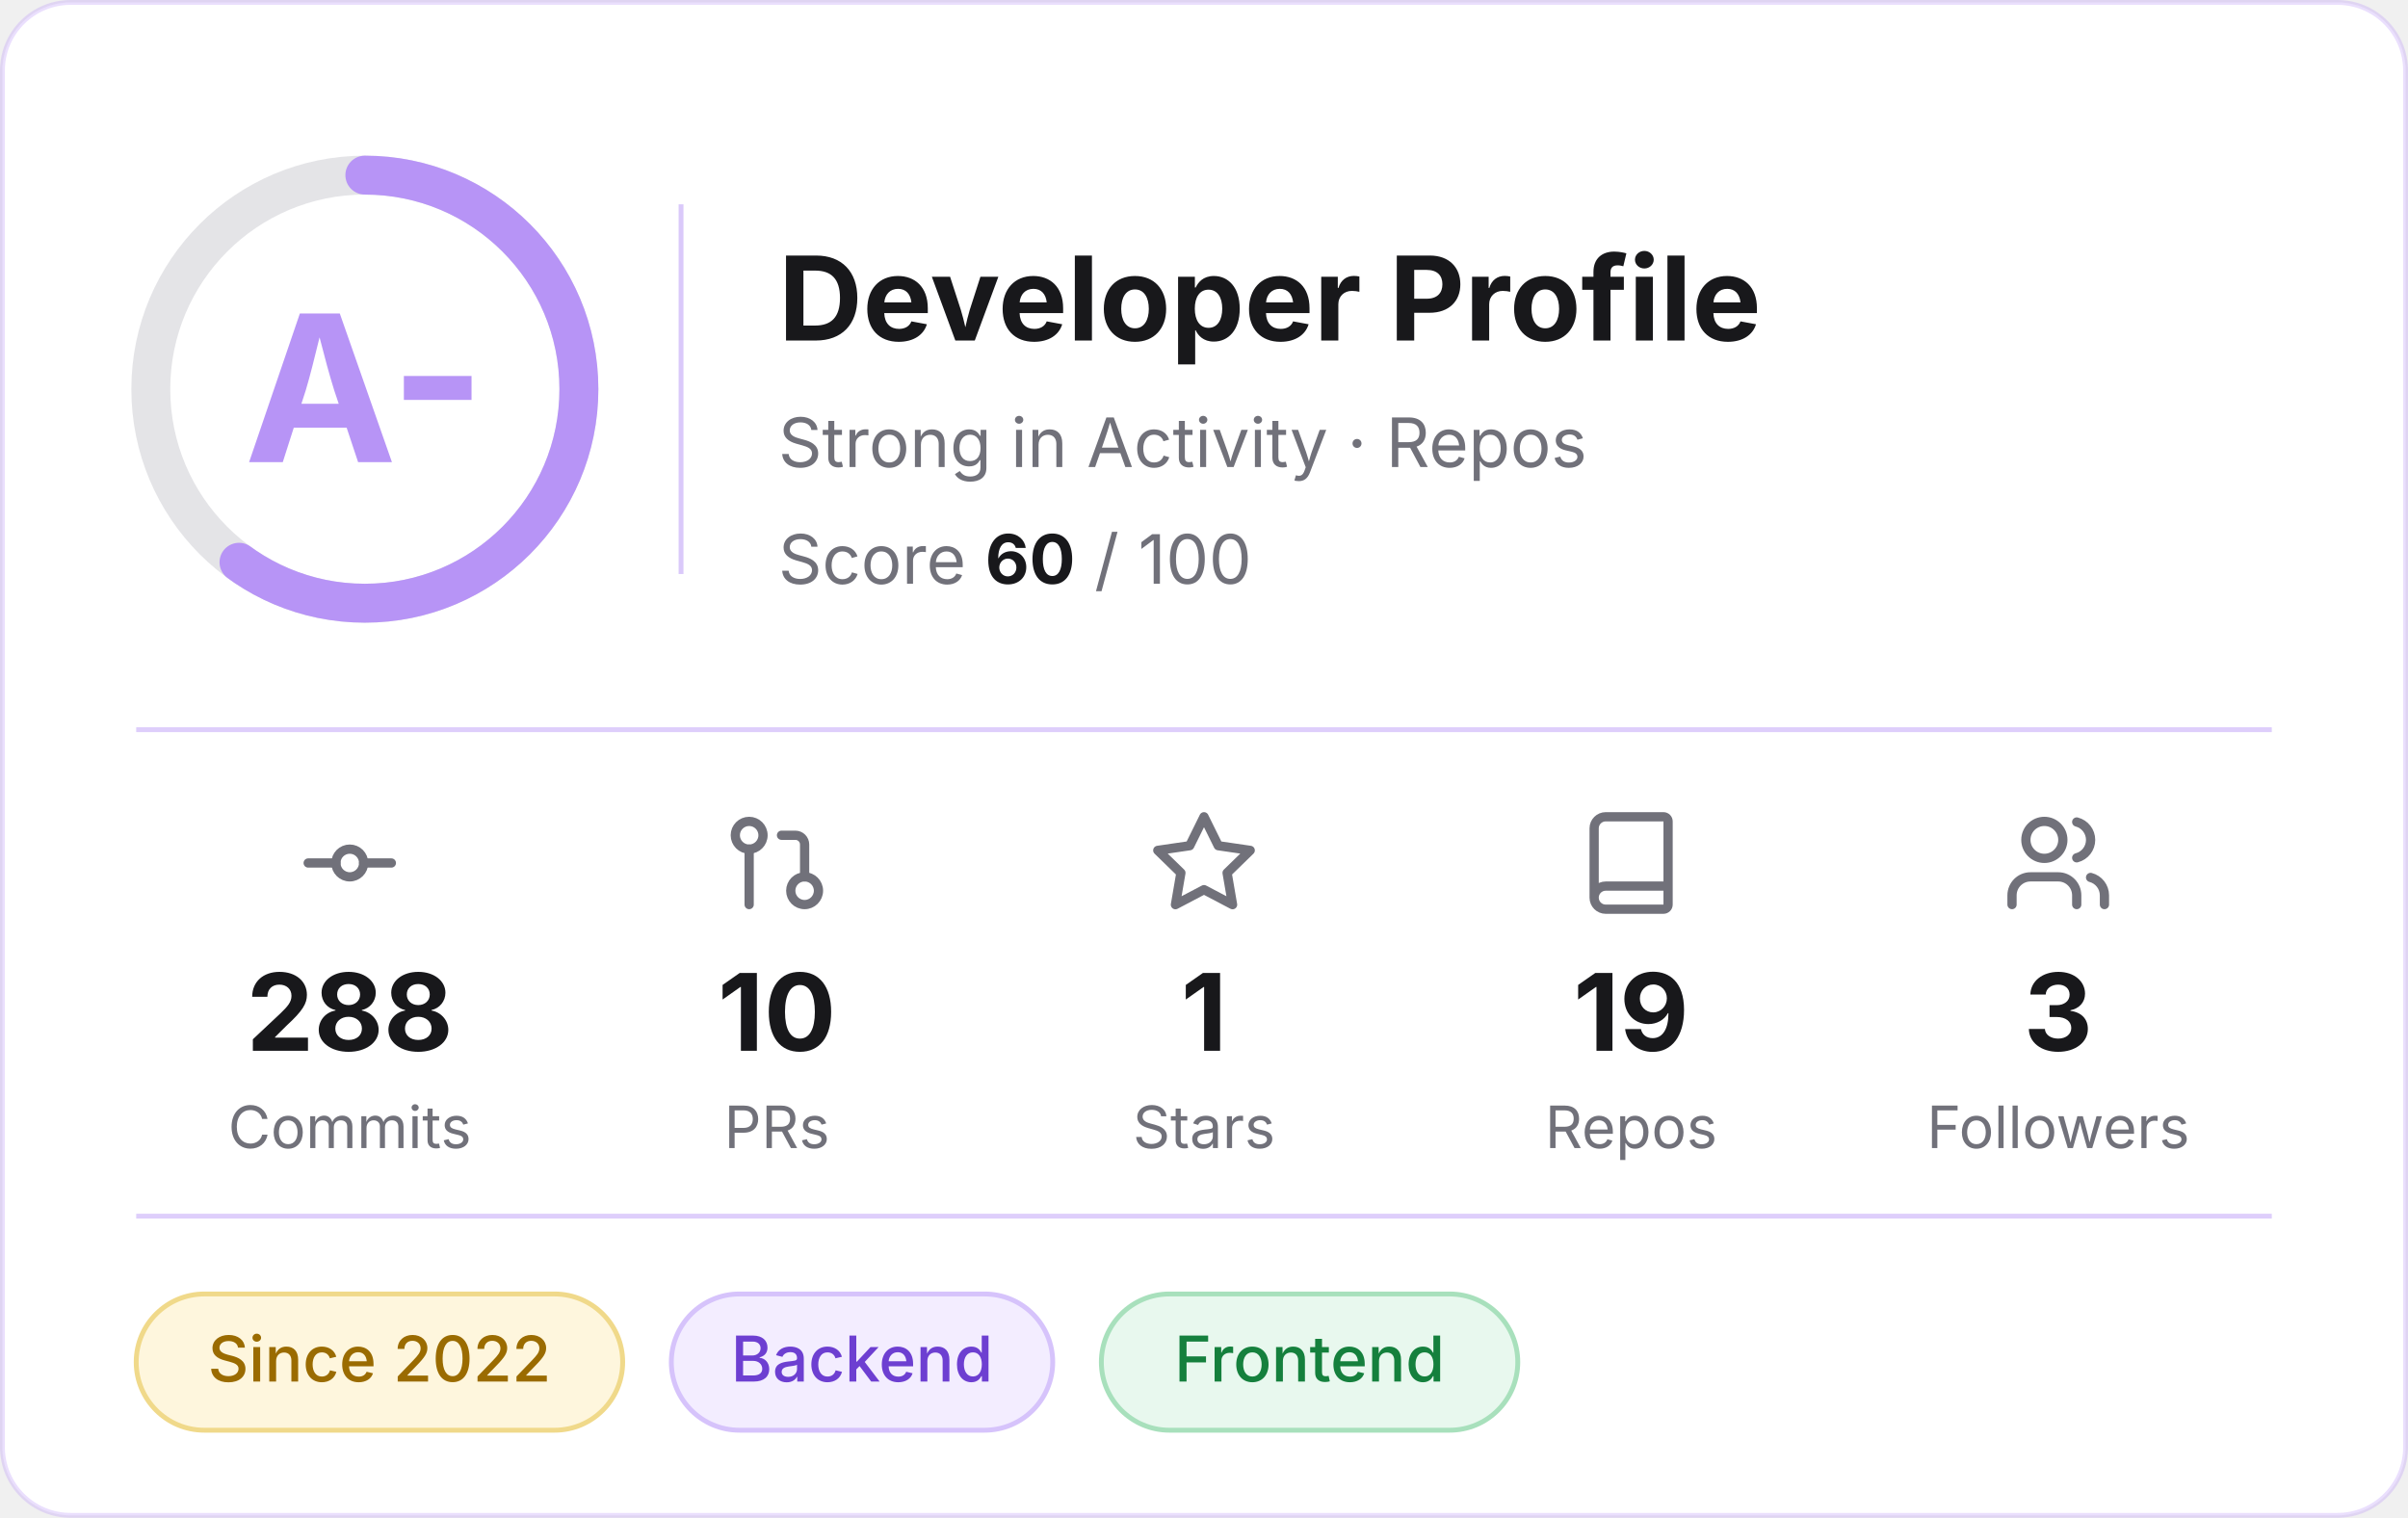
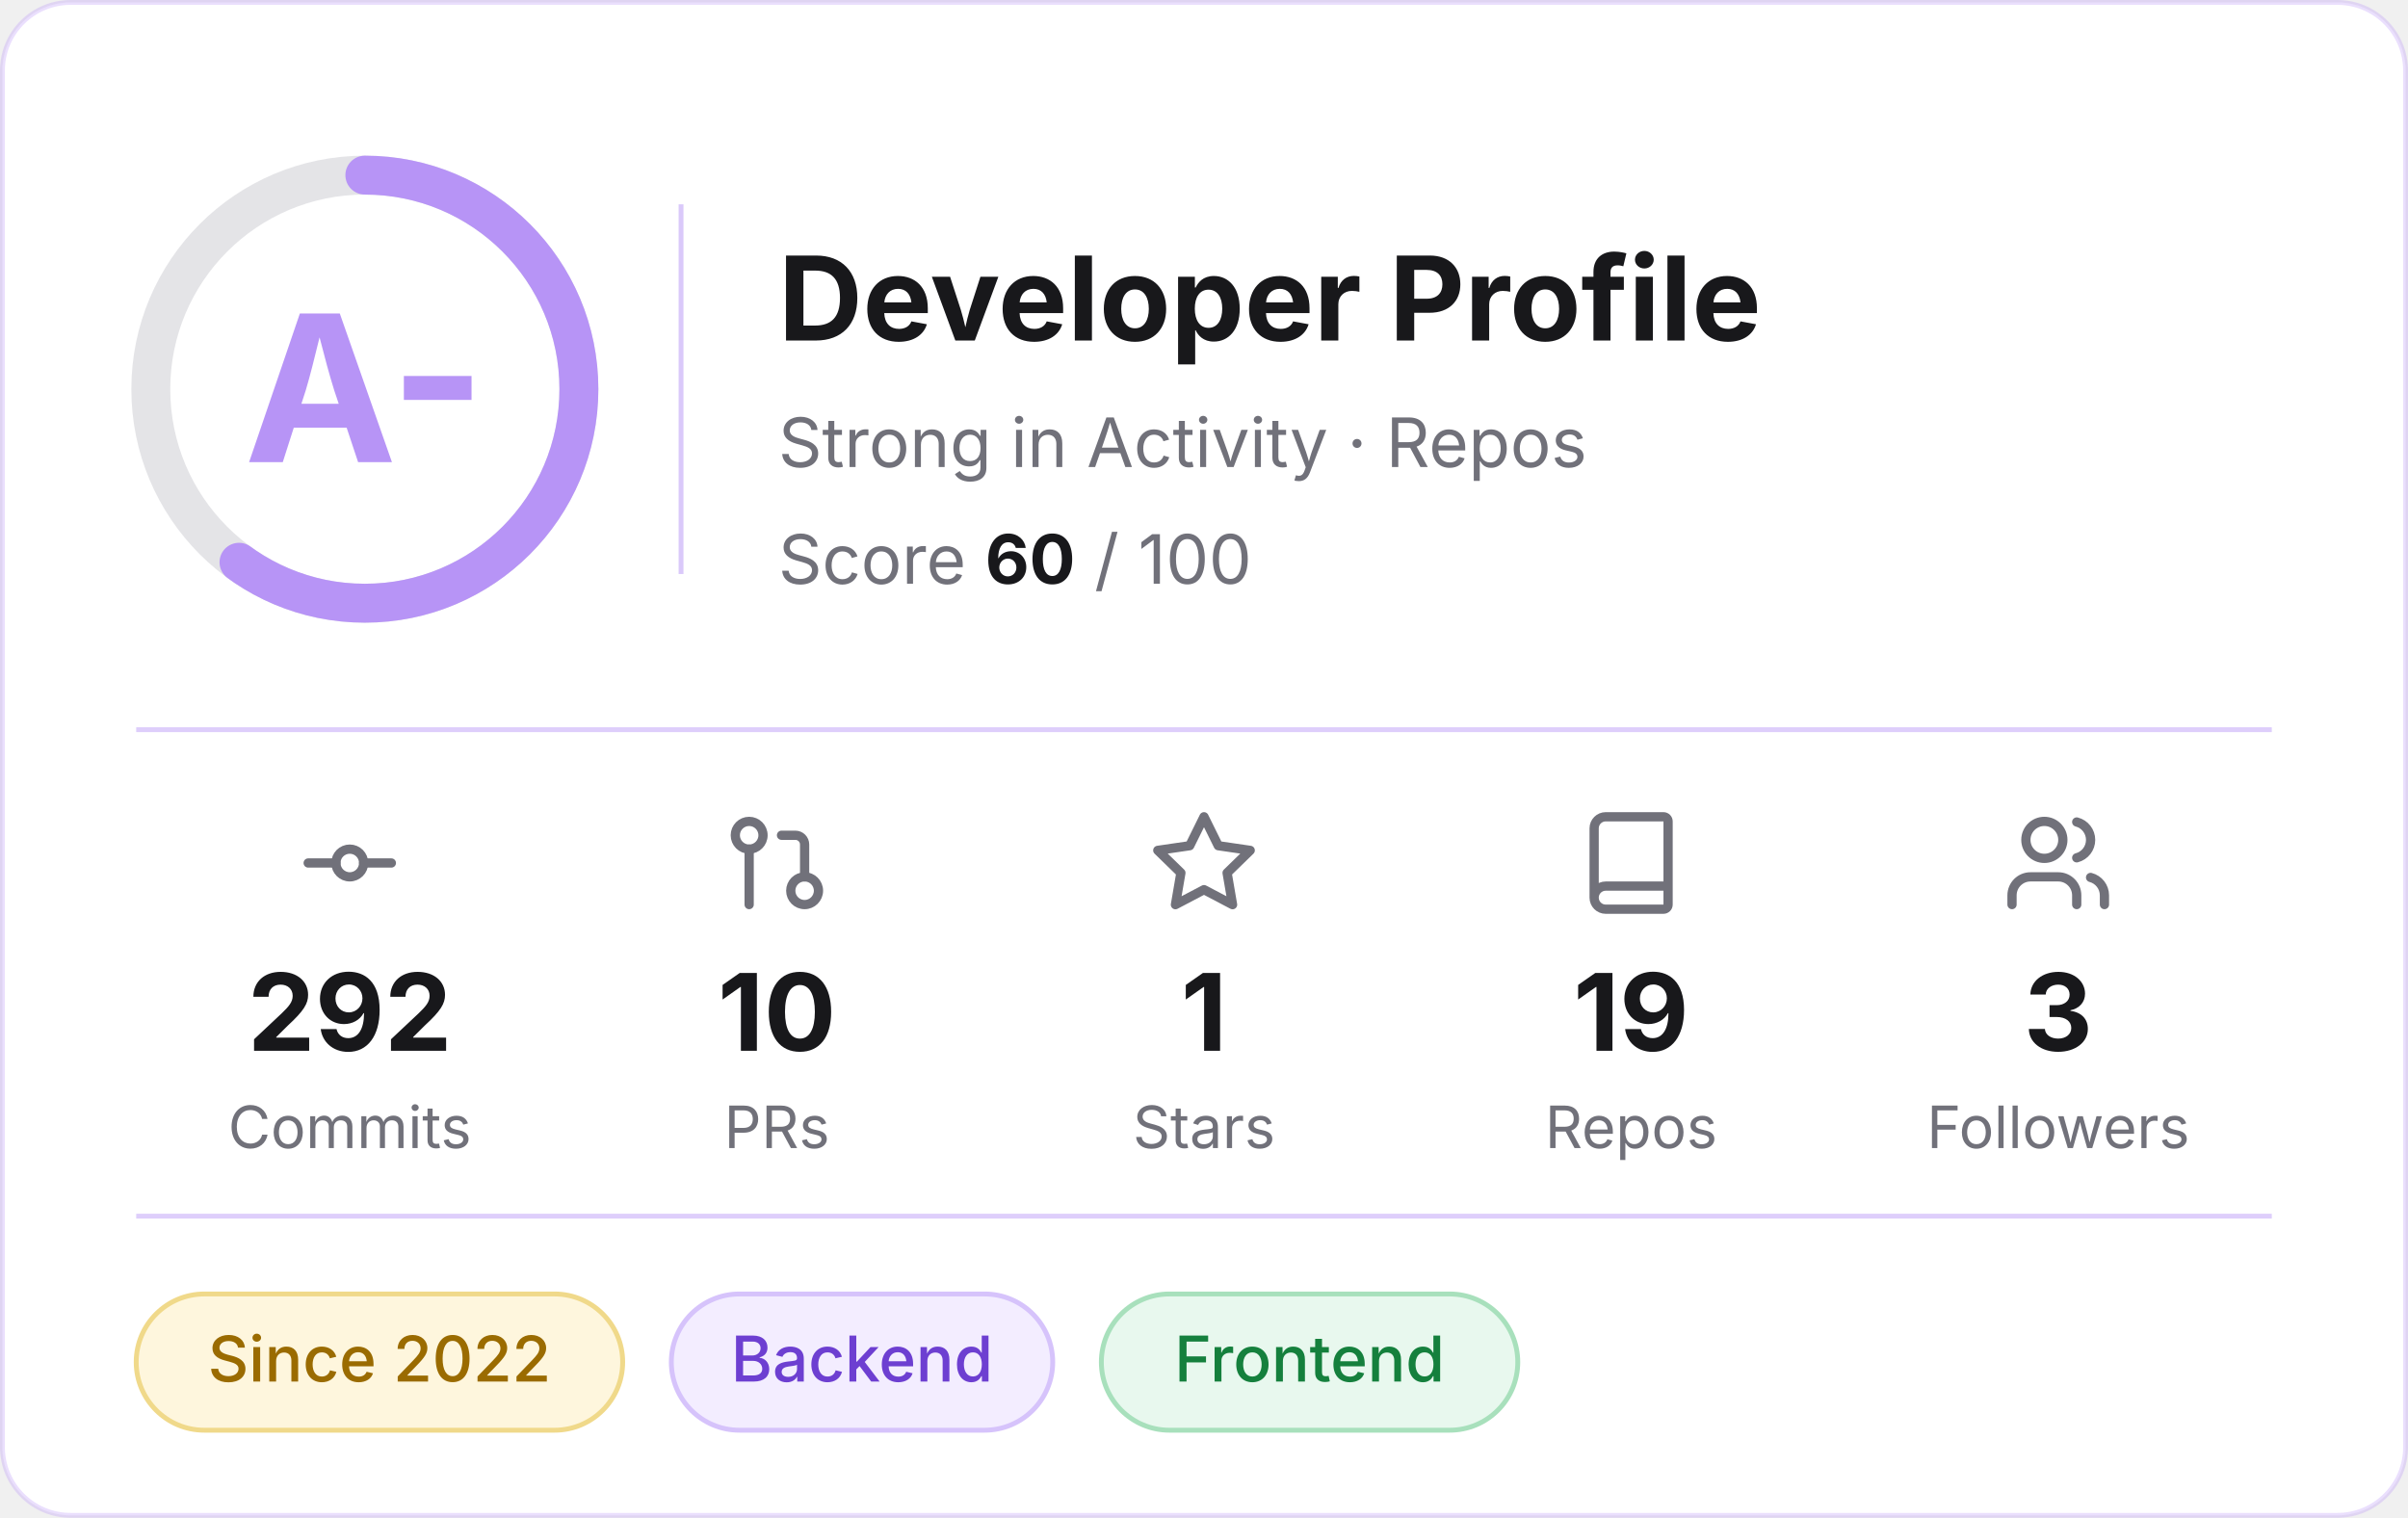
<svg xmlns="http://www.w3.org/2000/svg" width="495" height="312" viewBox="0 0 495 312" role="img" aria-label="Developer profile: grade A-, score 60 of 100">
  <rect x="0.5" y="0.5" width="494" height="311" rx="14" fill="#FFFFFF" stroke="#B794F6" stroke-opacity="0.3" />
  <g font-family="Inter, -apple-system, 'Segoe UI', Helvetica, Arial, sans-serif">
    <circle cx="75" cy="80" r="44" fill="none" stroke="#E4E4E7" stroke-width="8" />
    <circle cx="75" cy="80" r="44" fill="none" stroke="#B794F6" stroke-width="8" stroke-linecap="round" stroke-dasharray="165.9 276.5" transform="rotate(-90 75 80)" />
    <text x="75" y="95" text-anchor="middle" font-size="42" font-weight="700" fill="#B794F6">A-</text>
    <line x1="140" y1="42" x2="140" y2="118" stroke="#B794F6" stroke-opacity="0.5" />
    <text x="160" y="70" font-size="24" font-weight="700" fill="#18181B">Developer Profile</text>
    <text x="160" y="96" font-size="14" fill="#71717A">Strong in Activity · Repos</text>
    <text x="160" y="120" font-size="14" fill="#71717A">Score <tspan font-weight="700" fill="#18181B">60</tspan> / 100</text>
    <line x1="28" y1="150" x2="467" y2="150" stroke="#B794F6" stroke-opacity="0.45" />
    <g transform="translate(60.5,166) scale(0.95)" fill="none" stroke="#71717A" stroke-width="2" stroke-linecap="round" stroke-linejoin="round">
      <circle cx="12" cy="12" r="3" />
      <line x1="3" y1="12" x2="9" y2="12" />
      <line x1="15" y1="12" x2="21" y2="12" />
    </g>
-     <text x="71.9" y="216" text-anchor="middle" font-size="22" font-weight="700" fill="#18181B">288</text>
+     <text x="71.9" y="216" text-anchor="middle" font-size="22" font-weight="700" fill="#18181B">292</text>
    <text x="71.9" y="236" text-anchor="middle" font-size="12" fill="#71717A">Commits</text>
    <g transform="translate(148.3,166) scale(0.95)" fill="none" stroke="#71717A" stroke-width="2" stroke-linecap="round" stroke-linejoin="round">
      <circle cx="18" cy="18" r="3" />
      <circle cx="6" cy="6" r="3" />
      <path d="M13 6h3a2 2 0 0 1 2 2v7" />
      <line x1="6" y1="9" x2="6" y2="21" />
    </g>
    <text x="159.7" y="216" text-anchor="middle" font-size="22" font-weight="700" fill="#18181B">10</text>
    <text x="159.7" y="236" text-anchor="middle" font-size="12" fill="#71717A">PRs</text>
    <g transform="translate(236.1,166) scale(0.95)" fill="none" stroke="#71717A" stroke-width="2" stroke-linecap="round" stroke-linejoin="round">
      <polygon points="12 2 15.09 8.26 22 9.27 17 14.14 18.18 21.02 12 17.77 5.82 21.02 7 14.14 2 9.27 8.91 8.26 12 2" />
    </g>
    <text x="247.5" y="216" text-anchor="middle" font-size="22" font-weight="700" fill="#18181B">1</text>
    <text x="247.5" y="236" text-anchor="middle" font-size="12" fill="#71717A">Stars</text>
    <g transform="translate(323.9,166) scale(0.95)" fill="none" stroke="#71717A" stroke-width="2" stroke-linecap="round" stroke-linejoin="round">
      <path d="M4 19.5v-15A2.5 2.5 0 0 1 6.5 2H19a1 1 0 0 1 1 1v18a1 1 0 0 1-1 1H6.5a1 1 0 0 1 0-5H20" />
    </g>
    <text x="335.3" y="216" text-anchor="middle" font-size="22" font-weight="700" fill="#18181B">19</text>
    <text x="335.3" y="236" text-anchor="middle" font-size="12" fill="#71717A">Repos</text>
    <g transform="translate(411.7,166) scale(0.95)" fill="none" stroke="#71717A" stroke-width="2" stroke-linecap="round" stroke-linejoin="round">
      <path d="M16 21v-2a4 4 0 0 0-4-4H6a4 4 0 0 0-4 4v2" />
      <circle cx="9" cy="7" r="4" />
      <path d="M22 21v-2a4 4 0 0 0-3-3.87" />
      <path d="M16 3.13a4 4 0 0 1 0 7.75" />
    </g>
    <text x="423.1" y="216" text-anchor="middle" font-size="22" font-weight="700" fill="#18181B">3</text>
    <text x="423.1" y="236" text-anchor="middle" font-size="12" fill="#71717A">Followers</text>
    <line x1="28" y1="250" x2="467" y2="250" stroke="#B794F6" stroke-opacity="0.45" />
    <rect x="28.0" y="266" width="100.0" height="28" rx="14" fill="#FEF6DD" stroke="#F0D98A" />
    <text x="78.0" y="284" text-anchor="middle" font-size="13" font-weight="500" fill="#9A6B00">Since 2022</text>
    <rect x="138.0" y="266" width="78.4" height="28" rx="14" fill="#F3EDFF" stroke="#D6C3FB" />
    <text x="177.2" y="284" text-anchor="middle" font-size="13" font-weight="500" fill="#6D3FD1">Backend</text>
    <rect x="226.4" y="266" width="85.6" height="28" rx="14" fill="#E8F8EE" stroke="#A8E0BC" />
    <text x="269.2" y="284" text-anchor="middle" font-size="13" font-weight="500" fill="#15803D">Frontend</text>
  </g>
</svg>
